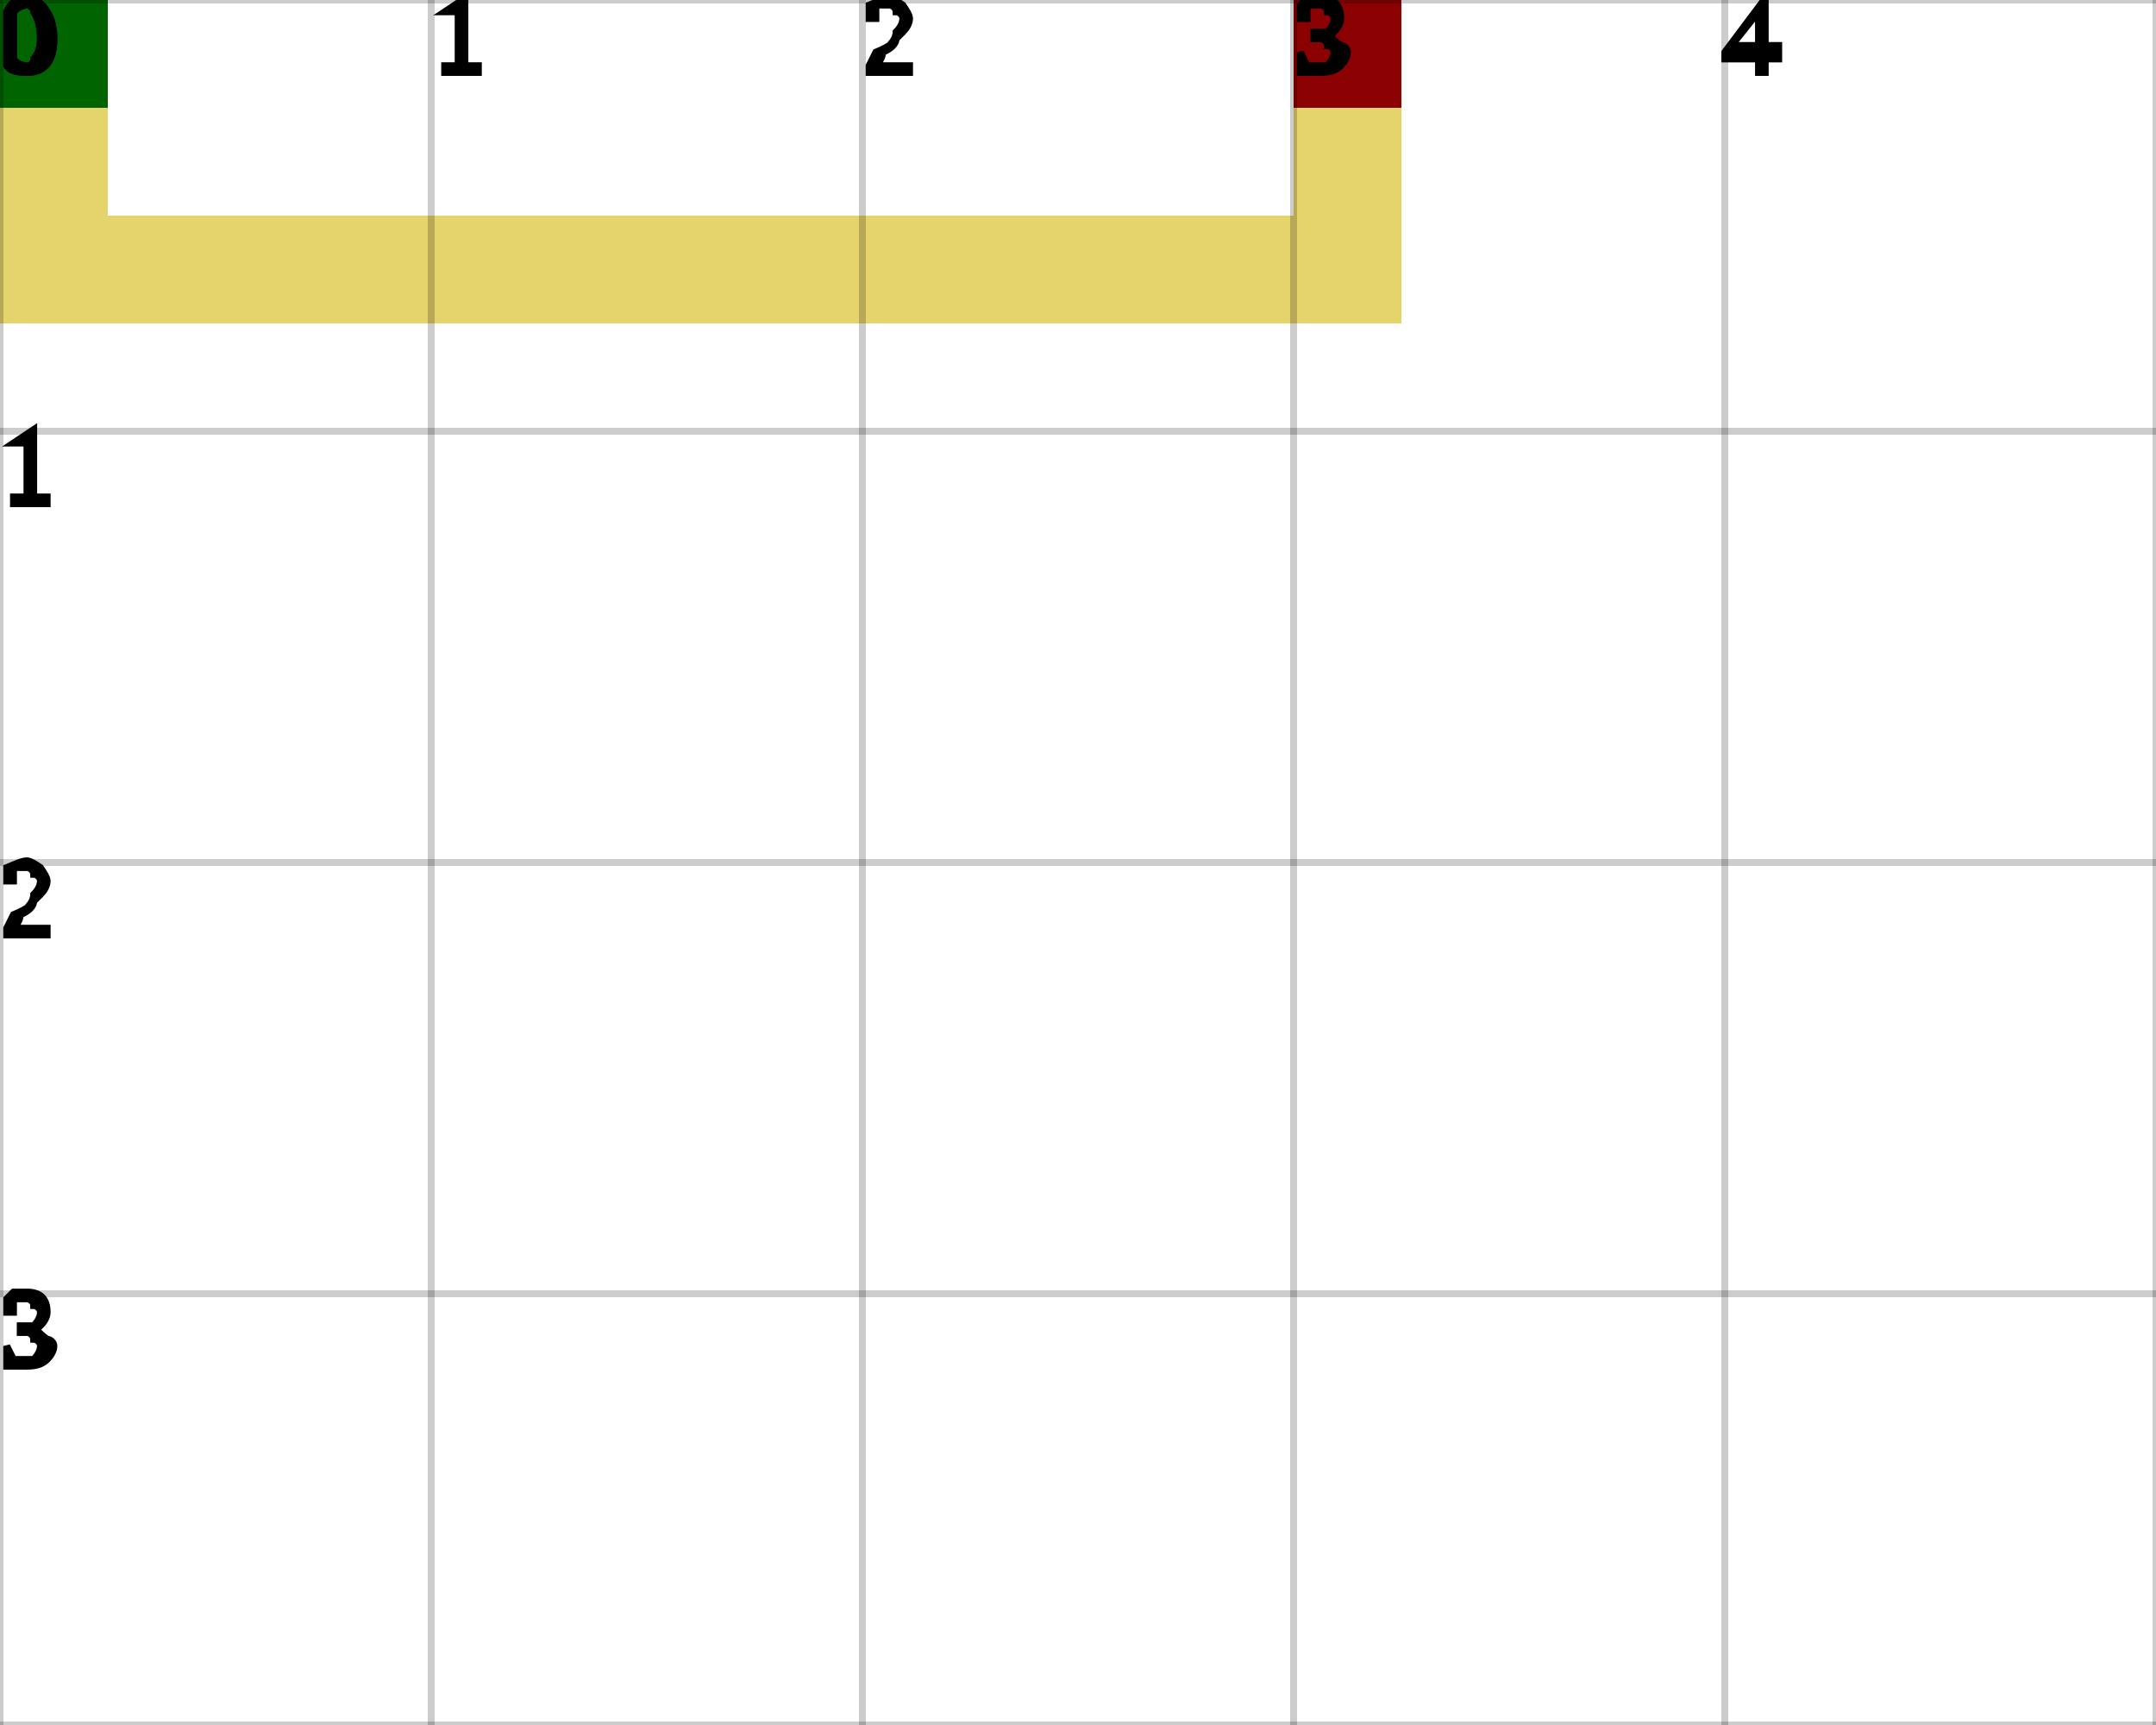
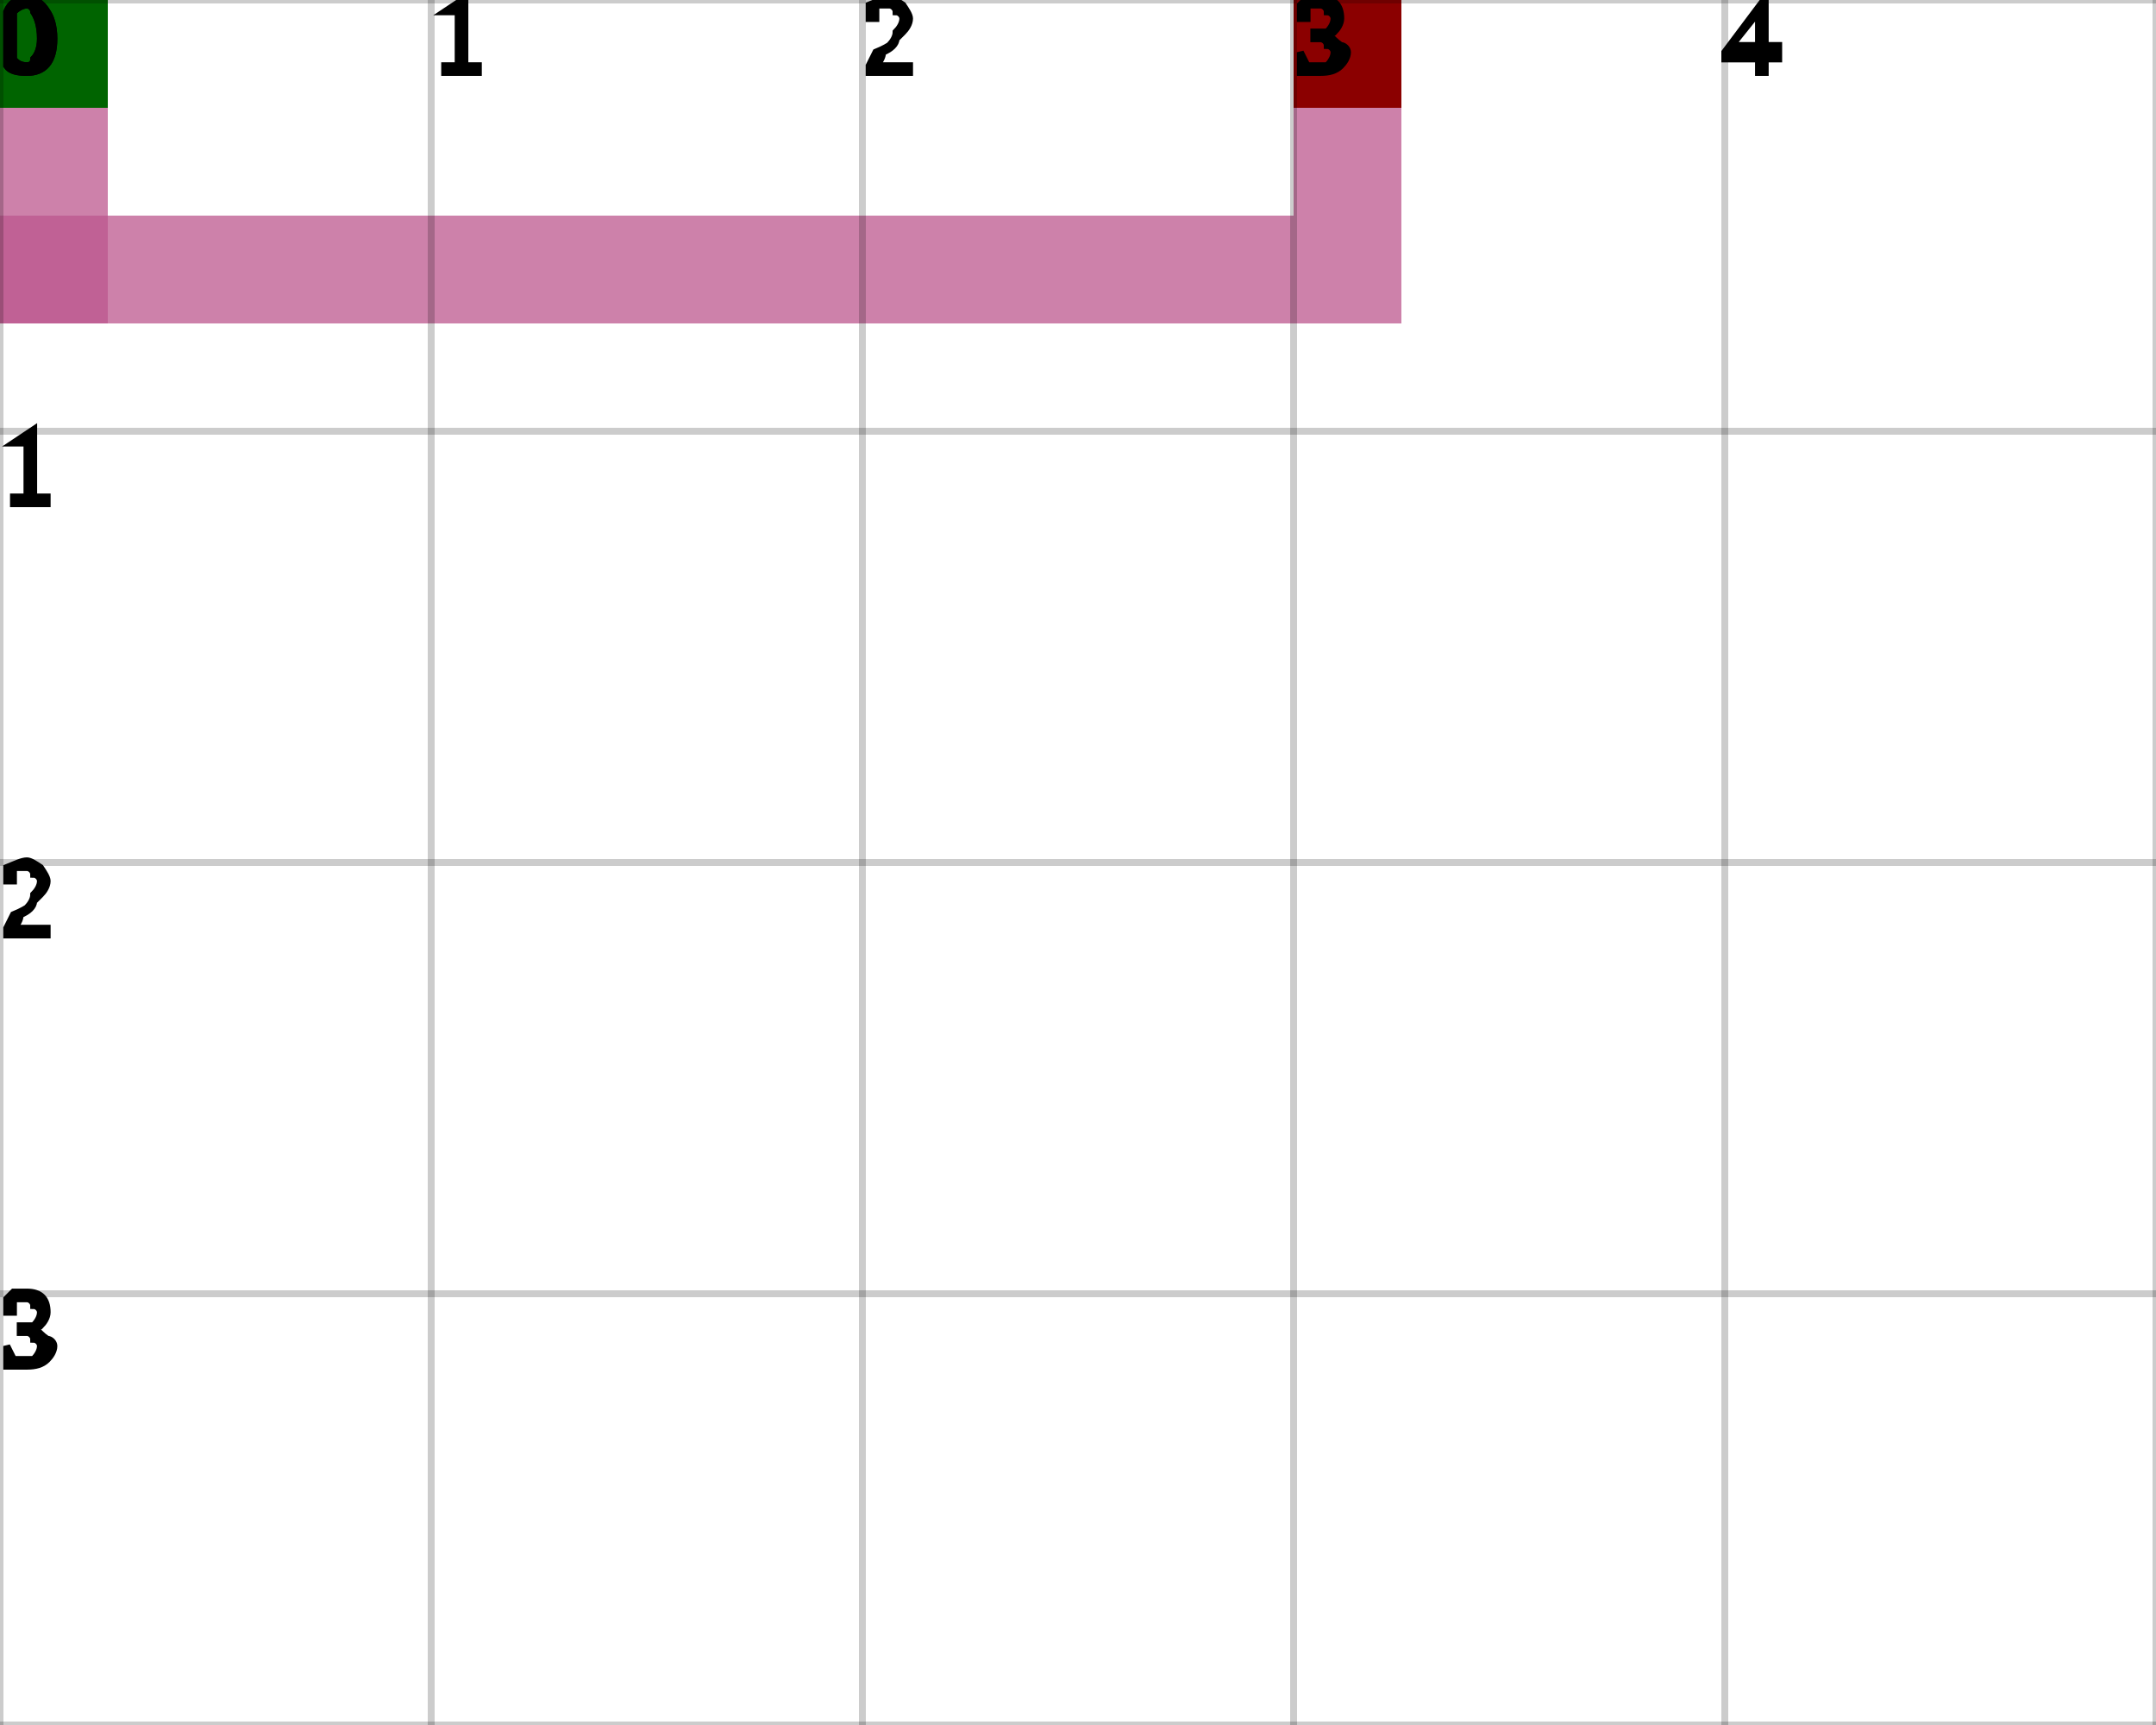
<svg xmlns="http://www.w3.org/2000/svg" height="100%" viewBox="0 0 5 4" width="100%" background-color="none">
+   <path d="M 0 0 L 0.25 0 L 0.25 0.75 L 0 0.75 Z" fill="#BC578D" opacity="0.75" stroke-width="0.5" />
+   <path d="M 0 0.5 L 3.25 0.5 L 3.25 0.75 L 0 0.75 Z" fill="#BC578D" opacity="0.75" stroke-width="0.5" />
+   <path d="M 3 0.5 L 3.25 0.5 L 3.25 0.25 L 3 0.25 Z" fill="#BC578D" opacity="0.75" stroke-width="0.5" />
+   <path d="M 3 0 L 3.25 0 L 3.25 0.25 L 3 0.25 Z" fill="#BC578D" opacity="0.75" stroke-width="0.5" />
  <rect fill="darkGreen" height="0.25" opacity="1" stroke-width="0.5" width="0.25" x="0" y="0" />
-   <rect fill="#E5D36B" height="0.25" opacity="1" stroke-width="0.5" width="0.25" x="0" y="0.25" />
-   <rect fill="#E5D36B" height="0.25" opacity="1" stroke-width="0.5" width="0.25" x="0" y="0.5" />
-   <rect fill="#E5D36B" height="0.25" opacity="1" stroke-width="0.5" width="0.25" x="0.25" y="0.5" />
-   <rect fill="#E5D36B" height="0.25" opacity="1" stroke-width="0.5" width="0.25" x="0.5" y="0.5" />
-   <rect fill="#E5D36B" height="0.25" opacity="1" stroke-width="0.5" width="0.25" x="0.75" y="0.5" />
-   <rect fill="#E5D36B" height="0.25" opacity="1" stroke-width="0.5" width="0.25" x="1" y="0.5" />
-   <rect fill="#E5D36B" height="0.25" opacity="1" stroke-width="0.5" width="0.25" x="1.25" y="0.5" />
-   <rect fill="#E5D36B" height="0.25" opacity="1" stroke-width="0.5" width="0.25" x="1.5" y="0.5" />
-   <rect fill="#E5D36B" height="0.25" opacity="1" stroke-width="0.5" width="0.25" x="1.75" y="0.5" />
-   <rect fill="#E5D36B" height="0.25" opacity="1" stroke-width="0.5" width="0.25" x="2" y="0.5" />
-   <rect fill="#E5D36B" height="0.25" opacity="1" stroke-width="0.5" width="0.25" x="2.25" y="0.5" />
-   <rect fill="#E5D36B" height="0.25" opacity="1" stroke-width="0.5" width="0.25" x="2.5" y="0.5" />
-   <rect fill="#E5D36B" height="0.25" opacity="1" stroke-width="0.5" width="0.25" x="2.75" y="0.5" />
-   <rect fill="#E5D36B" height="0.25" opacity="1" stroke-width="0.5" width="0.25" x="3" y="0.5" />
-   <rect fill="#E5D36B" height="0.25" opacity="1" stroke-width="0.5" width="0.25" x="3" y="0.25" />
  <rect fill="darkRed" height="0.25" opacity="1" stroke-width="0.5" width="0.25" x="3" y="0" />
  <line dominant-baseline="hanging" font-size="0.25" opacity="0.2" stroke="black" stroke-width="0.016" text-anchor="start" x1="0" x2="0" y1="0" y2="4" />
  <text dominant-baseline="hanging" fill="black" font-size="0.25" opacity="1" stroke="black" stroke-width="0.016" text-anchor="start" x="0" y="0">0</text>
  <line dominant-baseline="hanging" font-size="0.25" opacity="0.2" stroke="black" stroke-width="0.016" text-anchor="start" x1="1" x2="1" y1="0" y2="4" />
  <text dominant-baseline="hanging" fill="black" font-size="0.25" opacity="1" stroke="black" stroke-width="0.016" text-anchor="start" x="1" y="0">1</text>
  <line dominant-baseline="hanging" font-size="0.25" opacity="0.2" stroke="black" stroke-width="0.016" text-anchor="start" x1="2" x2="2" y1="0" y2="4" />
  <text dominant-baseline="hanging" fill="black" font-size="0.25" opacity="1" stroke="black" stroke-width="0.016" text-anchor="start" x="2" y="0">2</text>
  <line dominant-baseline="hanging" font-size="0.25" opacity="0.2" stroke="black" stroke-width="0.016" text-anchor="start" x1="3" x2="3" y1="0" y2="4" />
  <text dominant-baseline="hanging" fill="black" font-size="0.25" opacity="1" stroke="black" stroke-width="0.016" text-anchor="start" x="3" y="0">3</text>
  <line dominant-baseline="hanging" font-size="0.25" opacity="0.2" stroke="black" stroke-width="0.016" text-anchor="start" x1="4" x2="4" y1="0" y2="4" />
  <text dominant-baseline="hanging" fill="black" font-size="0.25" opacity="1" stroke="black" stroke-width="0.016" text-anchor="start" x="4" y="0">4</text>
  <line dominant-baseline="hanging" font-size="0.25" opacity="0.2" stroke="black" stroke-width="0.016" text-anchor="start" x1="5" x2="5" y1="0" y2="4" />
  <line dominant-baseline="hanging" font-size="0.25" opacity="0.2" stroke="black" stroke-width="0.016" text-anchor="start" x1="0" x2="5" y1="0" y2="0" />
  <text dominant-baseline="hanging" fill="black" font-size="0.25" opacity="1" stroke="black" stroke-width="0.016" text-anchor="start" x="0" y="0">0</text>
  <line dominant-baseline="hanging" font-size="0.25" opacity="0.2" stroke="black" stroke-width="0.016" text-anchor="start" x1="0" x2="5" y1="1" y2="1" />
  <text dominant-baseline="hanging" fill="black" font-size="0.25" opacity="1" stroke="black" stroke-width="0.016" text-anchor="start" x="0" y="1">1</text>
  <line dominant-baseline="hanging" font-size="0.25" opacity="0.2" stroke="black" stroke-width="0.016" text-anchor="start" x1="0" x2="5" y1="2" y2="2" />
  <text dominant-baseline="hanging" fill="black" font-size="0.25" opacity="1" stroke="black" stroke-width="0.016" text-anchor="start" x="0" y="2">2</text>
  <line dominant-baseline="hanging" font-size="0.25" opacity="0.2" stroke="black" stroke-width="0.016" text-anchor="start" x1="0" x2="5" y1="3" y2="3" />
  <text dominant-baseline="hanging" fill="black" font-size="0.25" opacity="1" stroke="black" stroke-width="0.016" text-anchor="start" x="0" y="3">3</text>
  <line dominant-baseline="hanging" font-size="0.25" opacity="0.2" stroke="black" stroke-width="0.016" text-anchor="start" x1="0" x2="5" y1="4" y2="4" />
</svg>
